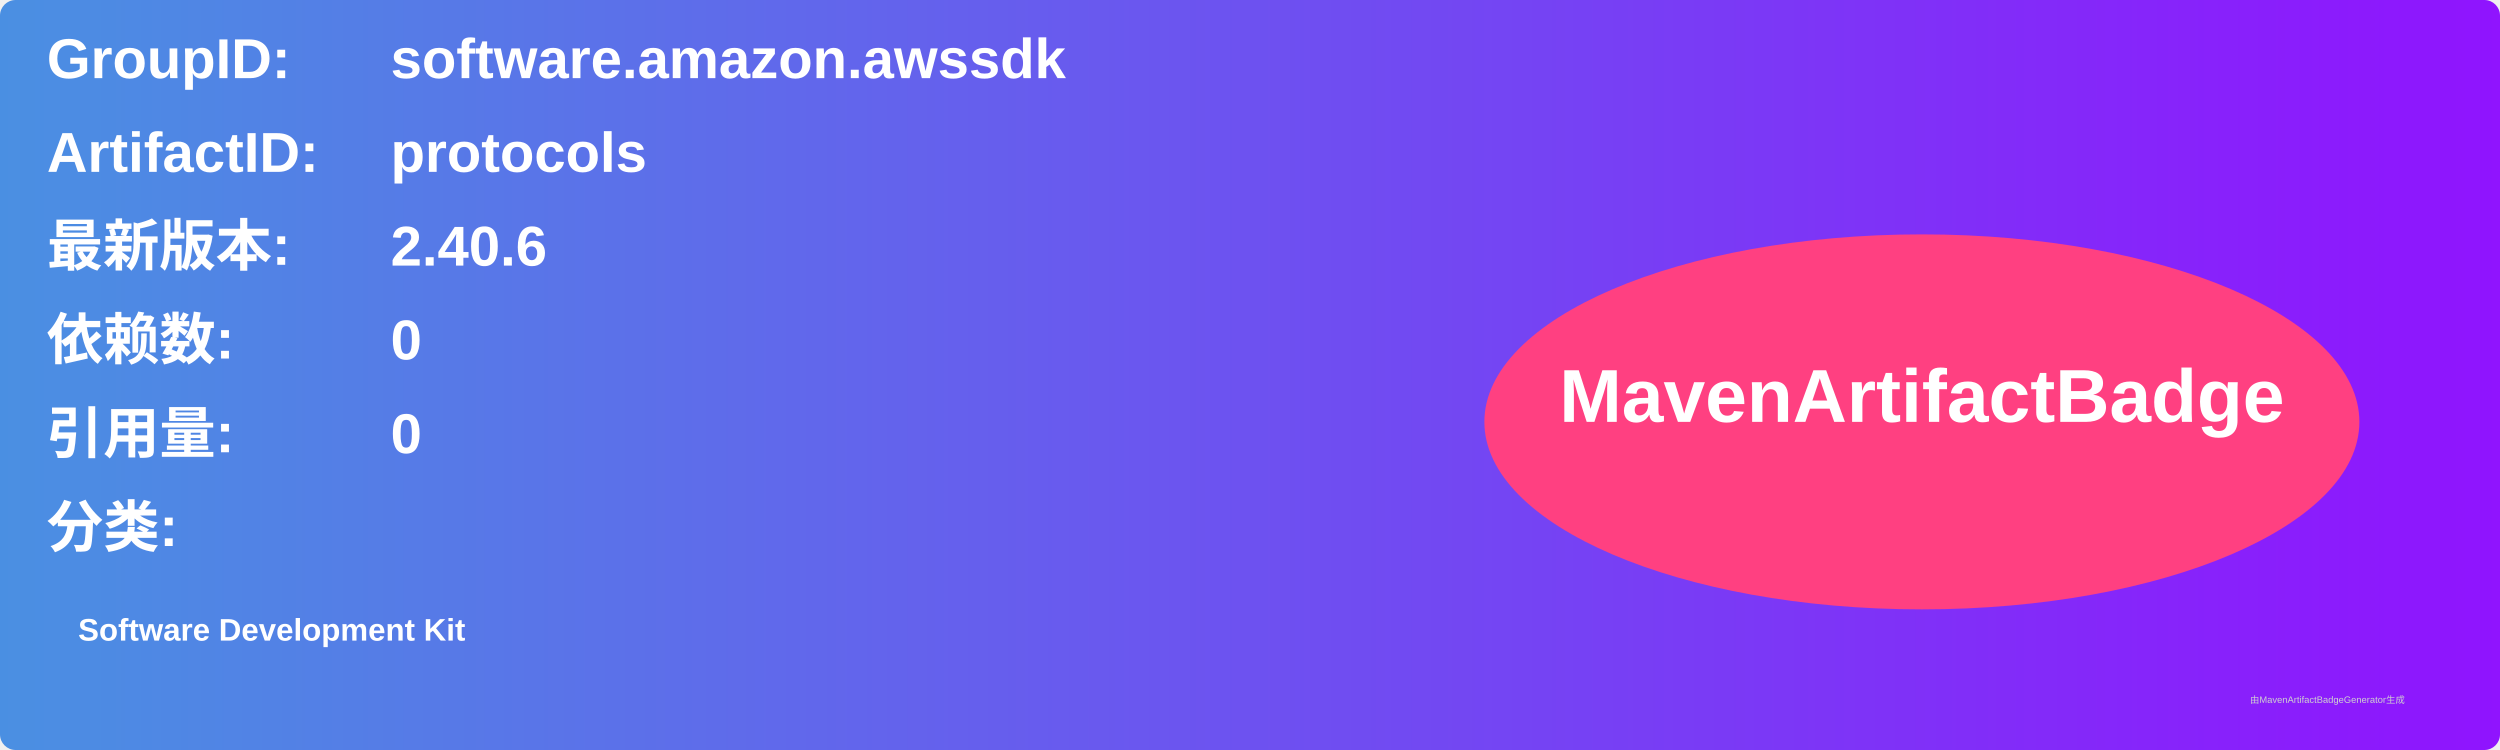
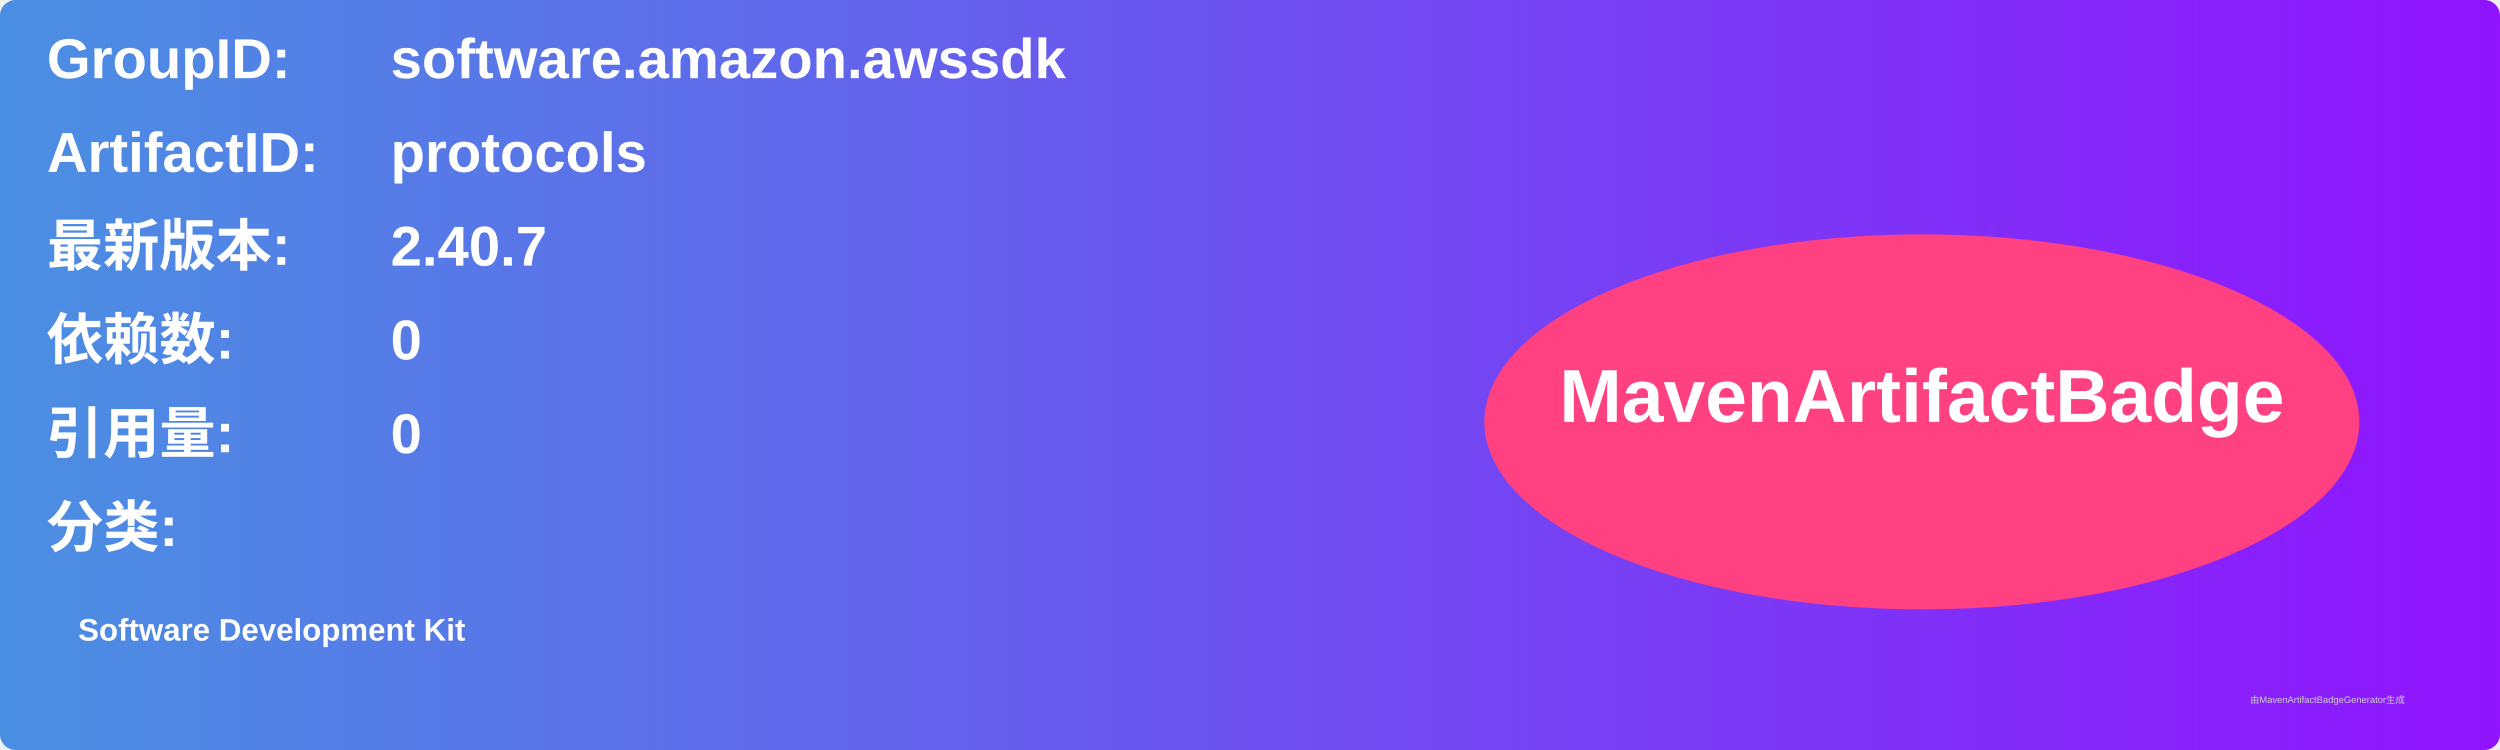
<svg xmlns="http://www.w3.org/2000/svg" width="800" height="240" viewBox="0 0 800 240">
  <linearGradient id="grad" x1="0%" y1="0%" x2="100%" y2="0%">
    <stop offset="0%" stop-color="#4a90e2" />
    <stop offset="100%" stop-color="#9013fe" />
  </linearGradient>
  <rect width="100%" height="100%" rx="5" ry="5" fill="url(#grad)" />
  <g transform="translate(15, 15)">
    <text x="0" y="10" font-family="Arial" font-size="18" fill="white" font-weight="bold" width="260">GroupID:</text>
    <text x="110" y="10" font-family="Arial" font-size="18" fill="white" font-weight="bold" width="460">software.amazon.awssdk</text>
    <text x="0" y="40" font-family="Arial" font-size="18" fill="white" font-weight="bold" width="260">ArtifactID:</text>
    <text x="110" y="40" font-family="Arial" font-size="18" fill="white" font-weight="bold" width="460">protocols</text>
    <text x="0" y="70" font-family="Arial" font-size="18" fill="white" font-weight="bold">最新版本:</text>
    <text x="110" y="70" font-family="Arial" font-size="18" fill="white" font-weight="bold">
-       <tspan font-weight="bold">2.40.6</tspan>
+       <tspan font-weight="bold">2.40.7</tspan>
    </text>
    <text x="0" y="100" font-family="Arial" font-size="18" fill="white" font-weight="bold">依赖数: </text>
    <text x="110" y="100" font-family="Arial" font-size="18" fill="white">
      <tspan font-weight="bold">0</tspan>
    </text>
    <text x="0" y="130" font-family="Arial" font-size="18" fill="white" font-weight="bold">引用量: </text>
    <text x="110" y="130" font-family="Arial" font-size="18" fill="white">
      <tspan font-weight="bold">0</tspan>
    </text>
    <text x="0" y="160" font-family="Arial" font-size="18" fill="white" font-weight="bold">分类:</text>
    <text x="10" y="190" font-family="Arial" font-size="10" fill="white">
      <tspan font-weight="bold">Software Development Kit</tspan>
    </text>
    <ellipse cx="600" cy="120" rx="140" ry="60" fill="#ff4081" />
    <text x="600" y="120" text-anchor="middle" font-family="Arial" font-size="24" fill="white" font-weight="bold">MavenArtifactBadge</text>
  </g>
  <text x="720" y="225" font-family="Arial" font-size="3" fill="#d0d0d0">由MavenArtifactBadgeGenerator生成</text>
</svg>
